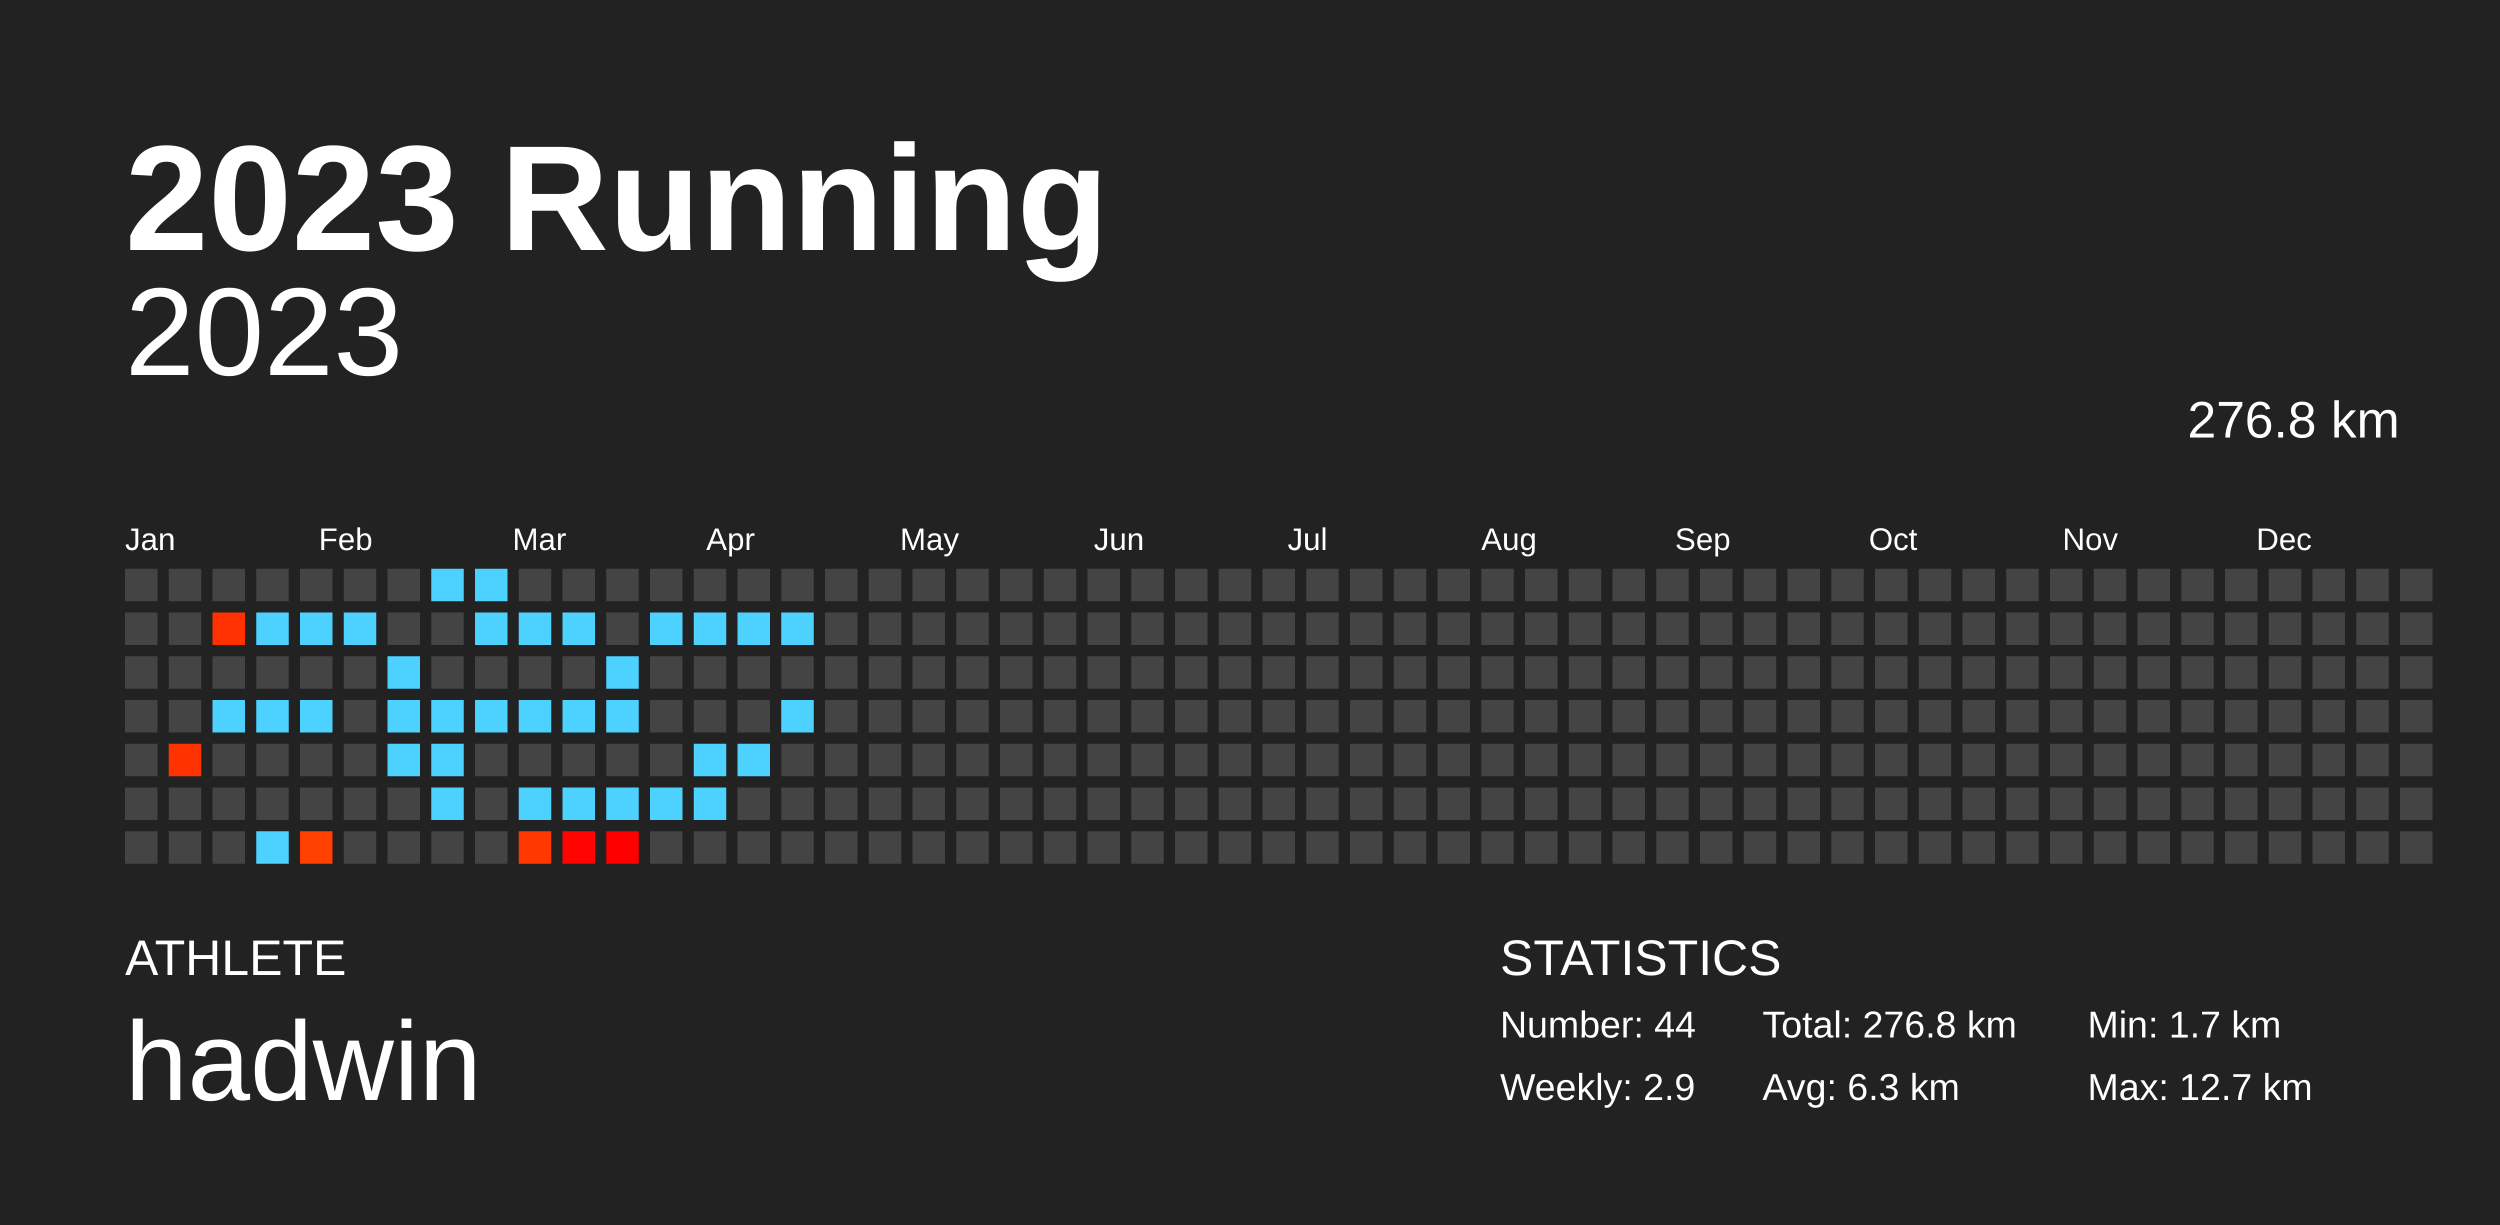
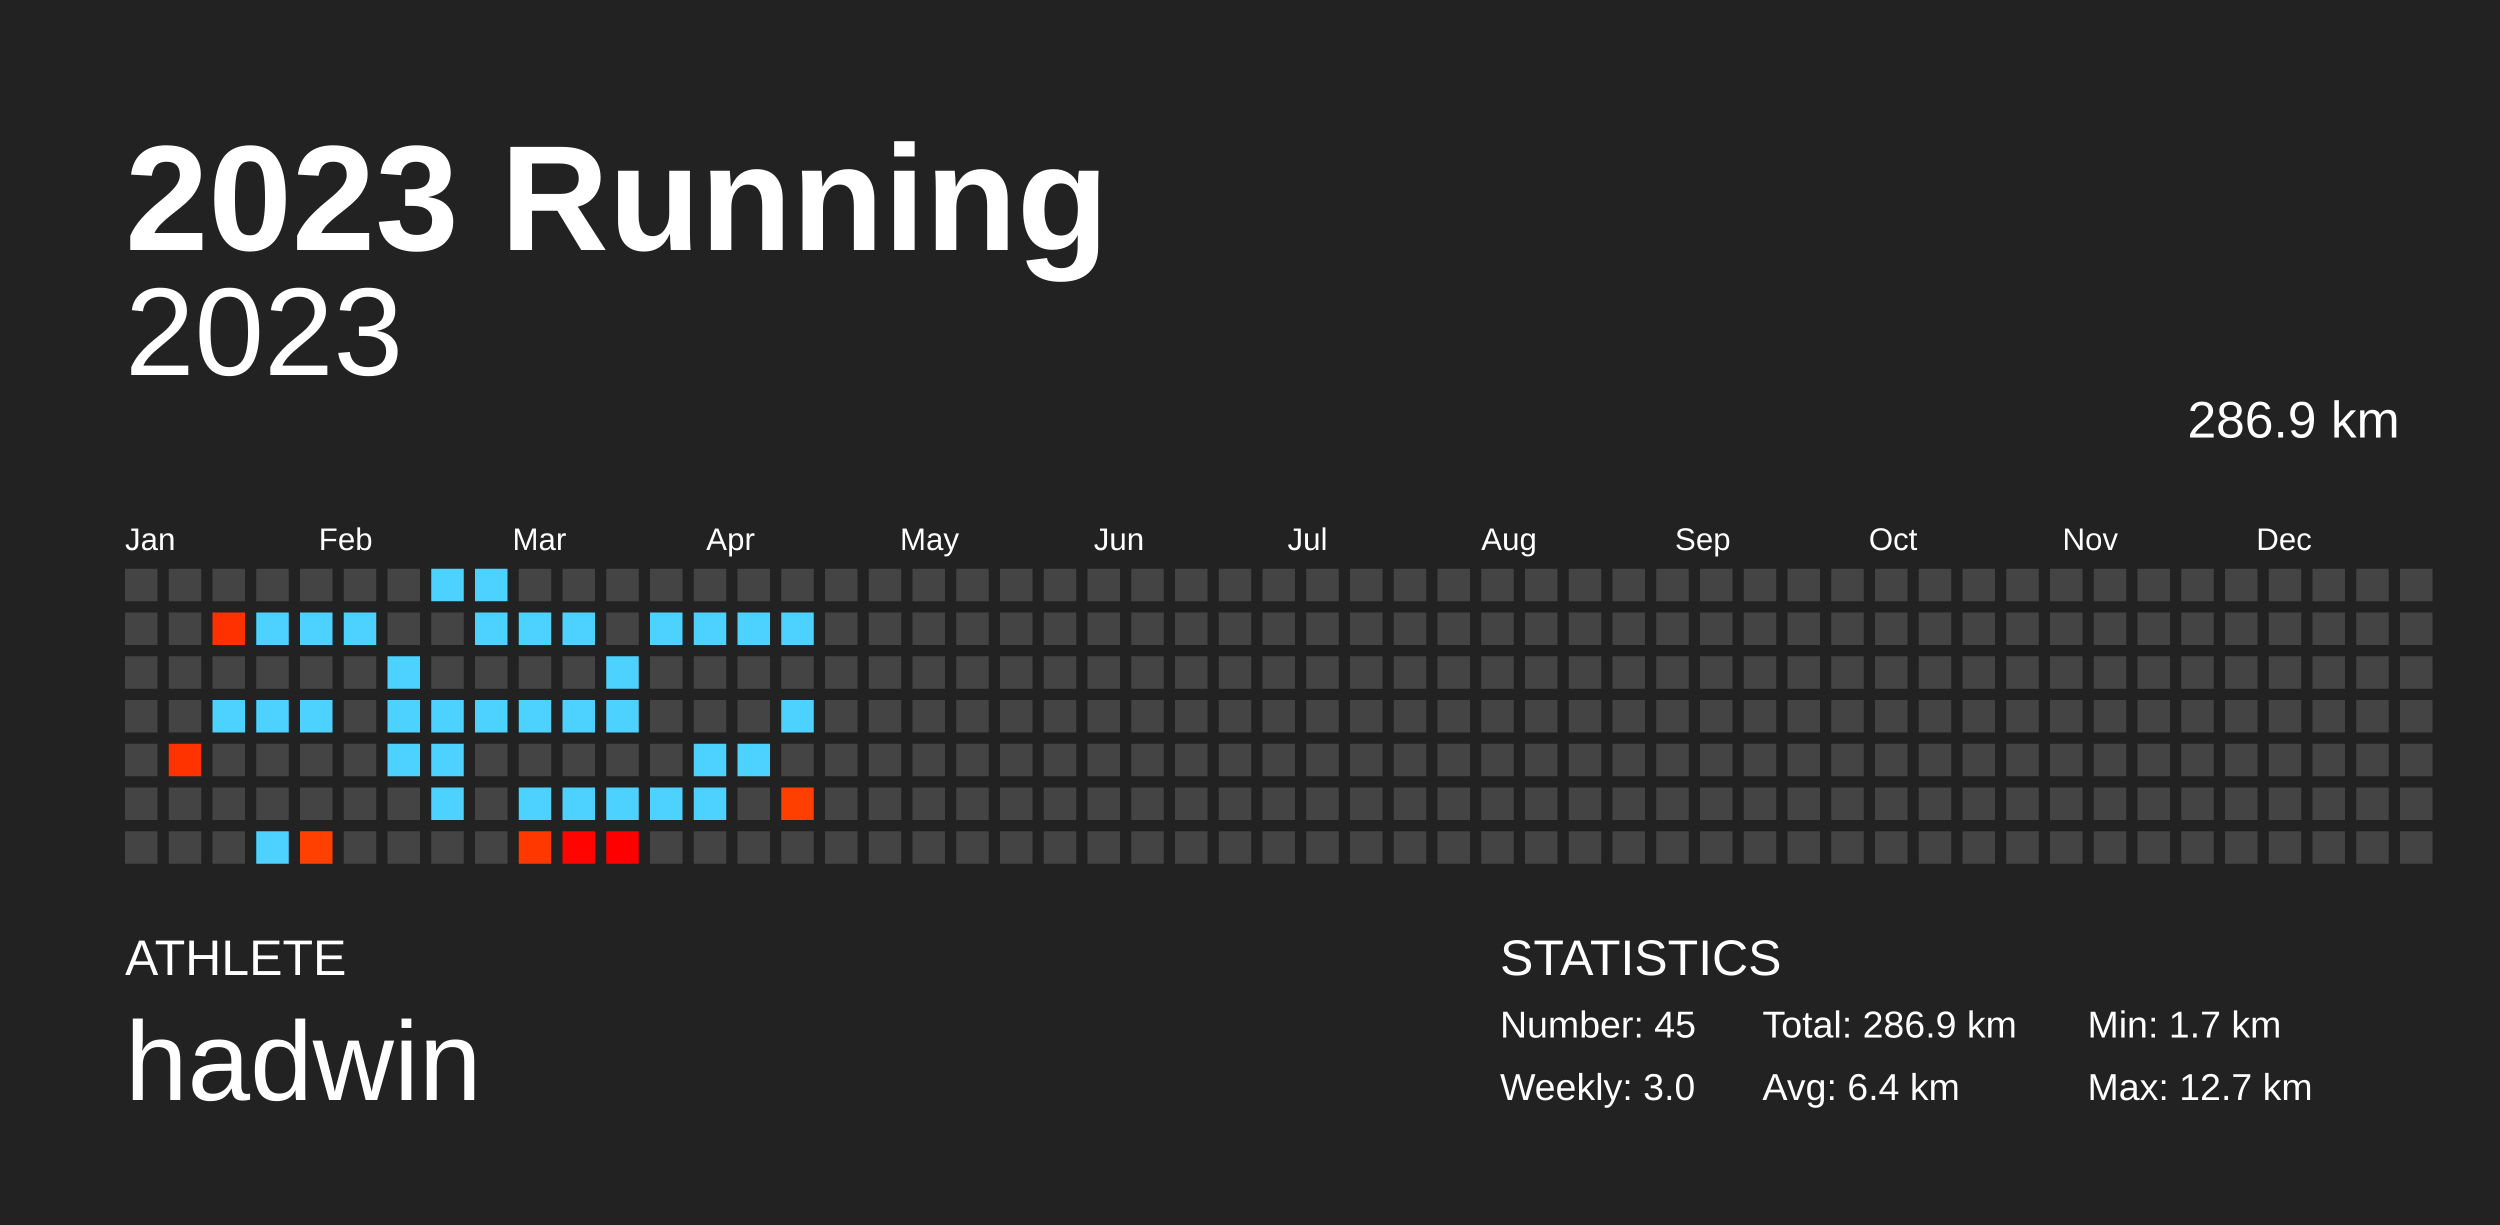
<svg xmlns="http://www.w3.org/2000/svg" baseProfile="full" height="98mm" version="1.1" viewBox="0,0,200,98" width="200mm">
  <defs />
  <rect fill="#222222" height="98" width="200" x="0" y="0" />
  <text fill="#FFFFFF" style="font-size:12px; font-family:Arial; font-weight:bold;" x="10" y="20">2023 Running</text>
  <text fill="#FFFFFF" style="font-size:4px; font-family:Arial" x="10" y="78">ATHLETE</text>
  <text fill="#FFFFFF" style="font-size:9px; font-family:Arial" x="10" y="88">hadwin</text>
  <text fill="#FFFFFF" style="font-size:4px; font-family:Arial" x="120" y="78">STATISTICS</text>
-   <text fill="#FFFFFF" style="font-size:3px; font-family:Arial" x="120" y="83">Number: 44</text>
-   <text fill="#FFFFFF" style="font-size:3px; font-family:Arial" x="120" y="88">Weekly: 2.9</text>
-   <text fill="#FFFFFF" style="font-size:3px; font-family:Arial" x="141" y="83">Total: 276.8 km</text>
-   <text fill="#FFFFFF" style="font-size:3px; font-family:Arial" x="141" y="88">Avg: 6.3 km</text>
+   <text fill="#FFFFFF" style="font-size:3px; font-family:Arial" x="120" y="83">Number: 45</text>
+   <text fill="#FFFFFF" style="font-size:3px; font-family:Arial" x="120" y="88">Weekly: 3.0</text>
+   <text fill="#FFFFFF" style="font-size:3px; font-family:Arial" x="141" y="83">Total: 286.9 km</text>
+   <text fill="#FFFFFF" style="font-size:3px; font-family:Arial" x="141" y="88">Avg: 6.4 km</text>
  <text fill="#FFFFFF" style="font-size:3px; font-family:Arial" x="167" y="83">Min: 1.7 km</text>
  <text fill="#FFFFFF" style="font-size:3px; font-family:Arial" x="167" y="88">Max: 12.7 km</text>
  <text alignment-baseline="hanging" fill="#FFFFFF" style="font-size:10.0px; font-family:Arial;" x="10" y="30">2023</text>
-   <text alignment-baseline="hanging" fill="#FFFFFF" style="font-size:4.125px; font-family:Arial;" x="175" y="35">276.8 km</text>
+   <text alignment-baseline="hanging" fill="#FFFFFF" style="font-size:4.125px; font-family:Arial;" x="175" y="35">286.9 km</text>
  <text fill="#FFFFFF" style="font-size:2.5px; font-family:Arial" x="10.0" y="44">Jan</text>
  <text fill="#FFFFFF" style="font-size:2.5px; font-family:Arial" x="25.5" y="44">Feb</text>
  <text fill="#FFFFFF" style="font-size:2.5px; font-family:Arial" x="41.0" y="44">Mar</text>
  <text fill="#FFFFFF" style="font-size:2.5px; font-family:Arial" x="56.5" y="44">Apr</text>
  <text fill="#FFFFFF" style="font-size:2.5px; font-family:Arial" x="72.0" y="44">May</text>
  <text fill="#FFFFFF" style="font-size:2.5px; font-family:Arial" x="87.5" y="44">Jun</text>
  <text fill="#FFFFFF" style="font-size:2.5px; font-family:Arial" x="103.0" y="44">Jul</text>
  <text fill="#FFFFFF" style="font-size:2.5px; font-family:Arial" x="118.5" y="44">Aug</text>
  <text fill="#FFFFFF" style="font-size:2.5px; font-family:Arial" x="134.0" y="44">Sep</text>
  <text fill="#FFFFFF" style="font-size:2.5px; font-family:Arial" x="149.5" y="44">Oct</text>
  <text fill="#FFFFFF" style="font-size:2.5px; font-family:Arial" x="165.0" y="44">Nov</text>
  <text fill="#FFFFFF" style="font-size:2.5px; font-family:Arial" x="180.5" y="44">Dec</text>
  <rect fill="#444444" height="2.6" width="2.6" x="10.0" y="45.5" />
  <rect fill="#444444" height="2.6" width="2.6" x="10.0" y="49.0" />
  <rect fill="#444444" height="2.6" width="2.6" x="10.0" y="52.5" />
  <rect fill="#444444" height="2.6" width="2.6" x="10.0" y="56.0" />
  <rect fill="#444444" height="2.6" width="2.6" x="10.0" y="59.5" />
  <rect fill="#444444" height="2.6" width="2.6" x="10.0" y="63.0" />
  <rect fill="#444444" height="2.6" width="2.6" x="10.0" y="66.5" />
  <rect fill="#444444" height="2.6" width="2.6" x="13.5" y="45.5" />
  <rect fill="#444444" height="2.6" width="2.6" x="13.5" y="49.0" />
  <rect fill="#444444" height="2.6" width="2.6" x="13.5" y="52.5" />
  <rect fill="#444444" height="2.6" width="2.6" x="13.5" y="56.0" />
  <rect fill="#ff3300" height="2.6" width="2.6" x="13.5" y="59.5" />
  <rect fill="#444444" height="2.6" width="2.6" x="13.5" y="63.0" />
  <rect fill="#444444" height="2.6" width="2.6" x="13.5" y="66.5" />
  <rect fill="#444444" height="2.6" width="2.6" x="17.0" y="45.5" />
  <rect fill="#ff3100" height="2.6" width="2.6" x="17.0" y="49.0" />
  <rect fill="#444444" height="2.6" width="2.6" x="17.0" y="52.5" />
  <rect fill="#4dd2ff" height="2.6" width="2.6" x="17.0" y="56.0" />
  <rect fill="#444444" height="2.6" width="2.6" x="17.0" y="59.5" />
  <rect fill="#444444" height="2.6" width="2.6" x="17.0" y="63.0" />
  <rect fill="#444444" height="2.6" width="2.6" x="17.0" y="66.5" />
  <rect fill="#444444" height="2.6" width="2.6" x="20.5" y="45.5" />
  <rect fill="#4dd2ff" height="2.6" width="2.6" x="20.5" y="49.0" />
  <rect fill="#444444" height="2.6" width="2.6" x="20.5" y="52.5" />
  <rect fill="#4dd2ff" height="2.6" width="2.6" x="20.5" y="56.0" />
  <rect fill="#444444" height="2.6" width="2.6" x="20.5" y="59.5" />
  <rect fill="#444444" height="2.6" width="2.6" x="20.5" y="63.0" />
  <rect fill="#4dd2ff" height="2.6" width="2.6" x="20.5" y="66.5" />
  <rect fill="#444444" height="2.6" width="2.6" x="24.0" y="45.5" />
  <rect fill="#4dd2ff" height="2.6" width="2.6" x="24.0" y="49.0" />
  <rect fill="#444444" height="2.6" width="2.6" x="24.0" y="52.5" />
  <rect fill="#4dd2ff" height="2.6" width="2.6" x="24.0" y="56.0" />
  <rect fill="#444444" height="2.6" width="2.6" x="24.0" y="59.5" />
  <rect fill="#444444" height="2.6" width="2.6" x="24.0" y="63.0" />
  <rect fill="#ff4000" height="2.6" width="2.6" x="24.0" y="66.5" />
  <rect fill="#444444" height="2.6" width="2.6" x="27.5" y="45.5" />
  <rect fill="#4dd2ff" height="2.6" width="2.6" x="27.5" y="49.0" />
  <rect fill="#444444" height="2.6" width="2.6" x="27.5" y="52.5" />
  <rect fill="#444444" height="2.6" width="2.6" x="27.5" y="56.0" />
  <rect fill="#444444" height="2.6" width="2.6" x="27.5" y="59.5" />
  <rect fill="#444444" height="2.6" width="2.6" x="27.5" y="63.0" />
  <rect fill="#444444" height="2.6" width="2.6" x="27.5" y="66.5" />
  <rect fill="#444444" height="2.6" width="2.6" x="31.0" y="45.5" />
  <rect fill="#444444" height="2.6" width="2.6" x="31.0" y="49.0" />
  <rect fill="#4dd2ff" height="2.6" width="2.6" x="31.0" y="52.5" />
  <rect fill="#4dd2ff" height="2.6" width="2.6" x="31.0" y="56.0" />
  <rect fill="#4dd2ff" height="2.6" width="2.6" x="31.0" y="59.5" />
  <rect fill="#444444" height="2.6" width="2.6" x="31.0" y="63.0" />
  <rect fill="#444444" height="2.6" width="2.6" x="31.0" y="66.5" />
  <rect fill="#4dd2ff" height="2.6" width="2.6" x="34.5" y="45.5" />
  <rect fill="#444444" height="2.6" width="2.6" x="34.5" y="49.0" />
  <rect fill="#444444" height="2.6" width="2.6" x="34.5" y="52.5" />
  <rect fill="#4dd2ff" height="2.6" width="2.6" x="34.5" y="56.0" />
  <rect fill="#4dd2ff" height="2.6" width="2.6" x="34.5" y="59.5" />
  <rect fill="#4dd2ff" height="2.6" width="2.6" x="34.5" y="63.0" />
  <rect fill="#444444" height="2.6" width="2.6" x="34.5" y="66.5" />
  <rect fill="#4dd2ff" height="2.6" width="2.6" x="38.0" y="45.5" />
  <rect fill="#4dd2ff" height="2.6" width="2.6" x="38.0" y="49.0" />
  <rect fill="#444444" height="2.6" width="2.6" x="38.0" y="52.5" />
  <rect fill="#4dd2ff" height="2.6" width="2.6" x="38.0" y="56.0" />
  <rect fill="#444444" height="2.6" width="2.6" x="38.0" y="59.5" />
  <rect fill="#444444" height="2.6" width="2.6" x="38.0" y="63.0" />
  <rect fill="#444444" height="2.6" width="2.6" x="38.0" y="66.5" />
  <rect fill="#444444" height="2.6" width="2.6" x="41.5" y="45.5" />
  <rect fill="#4dd2ff" height="2.6" width="2.6" x="41.5" y="49.0" />
  <rect fill="#444444" height="2.6" width="2.6" x="41.5" y="52.5" />
  <rect fill="#4dd2ff" height="2.6" width="2.6" x="41.5" y="56.0" />
  <rect fill="#444444" height="2.6" width="2.6" x="41.5" y="59.5" />
  <rect fill="#4dd2ff" height="2.6" width="2.6" x="41.5" y="63.0" />
  <rect fill="#ff3800" height="2.6" width="2.6" x="41.5" y="66.5" />
  <rect fill="#444444" height="2.6" width="2.6" x="45.0" y="45.5" />
  <rect fill="#4dd2ff" height="2.6" width="2.6" x="45.0" y="49.0" />
  <rect fill="#444444" height="2.6" width="2.6" x="45.0" y="52.5" />
  <rect fill="#4dd2ff" height="2.6" width="2.6" x="45.0" y="56.0" />
  <rect fill="#444444" height="2.6" width="2.6" x="45.0" y="59.5" />
  <rect fill="#4dd2ff" height="2.6" width="2.6" x="45.0" y="63.0" />
  <rect fill="#ff0400" height="2.6" width="2.6" x="45.0" y="66.5" />
  <rect fill="#444444" height="2.6" width="2.6" x="48.5" y="45.5" />
  <rect fill="#444444" height="2.6" width="2.6" x="48.5" y="49.0" />
  <rect fill="#4dd2ff" height="2.6" width="2.6" x="48.5" y="52.5" />
  <rect fill="#4dd2ff" height="2.6" width="2.6" x="48.5" y="56.0" />
  <rect fill="#444444" height="2.6" width="2.6" x="48.5" y="59.5" />
  <rect fill="#4dd2ff" height="2.6" width="2.6" x="48.5" y="63.0" />
  <rect fill="#ff0000" height="2.6" width="2.6" x="48.5" y="66.5" />
  <rect fill="#444444" height="2.6" width="2.6" x="52.0" y="45.5" />
  <rect fill="#4dd2ff" height="2.6" width="2.6" x="52.0" y="49.0" />
  <rect fill="#444444" height="2.6" width="2.6" x="52.0" y="52.5" />
  <rect fill="#444444" height="2.6" width="2.6" x="52.0" y="56.0" />
  <rect fill="#444444" height="2.6" width="2.6" x="52.0" y="59.5" />
  <rect fill="#4dd2ff" height="2.6" width="2.6" x="52.0" y="63.0" />
  <rect fill="#444444" height="2.6" width="2.6" x="52.0" y="66.5" />
  <rect fill="#444444" height="2.6" width="2.6" x="55.5" y="45.5" />
  <rect fill="#4dd2ff" height="2.6" width="2.6" x="55.5" y="49.0" />
  <rect fill="#444444" height="2.6" width="2.6" x="55.5" y="52.5" />
  <rect fill="#444444" height="2.6" width="2.6" x="55.5" y="56.0" />
  <rect fill="#4dd2ff" height="2.6" width="2.6" x="55.5" y="59.5" />
  <rect fill="#4dd2ff" height="2.6" width="2.6" x="55.5" y="63.0" />
  <rect fill="#444444" height="2.6" width="2.6" x="55.5" y="66.5" />
  <rect fill="#444444" height="2.6" width="2.6" x="59.0" y="45.5" />
  <rect fill="#4dd2ff" height="2.6" width="2.6" x="59.0" y="49.0" />
  <rect fill="#444444" height="2.6" width="2.6" x="59.0" y="52.5" />
  <rect fill="#444444" height="2.6" width="2.6" x="59.0" y="56.0" />
  <rect fill="#4dd2ff" height="2.6" width="2.6" x="59.0" y="59.5" />
  <rect fill="#444444" height="2.6" width="2.6" x="59.0" y="63.0" />
  <rect fill="#444444" height="2.6" width="2.6" x="59.0" y="66.5" />
  <rect fill="#444444" height="2.6" width="2.6" x="62.5" y="45.5" />
  <rect fill="#4dd2ff" height="2.6" width="2.6" x="62.5" y="49.0" />
  <rect fill="#444444" height="2.6" width="2.6" x="62.5" y="52.5" />
  <rect fill="#4dd2ff" height="2.6" width="2.6" x="62.5" y="56.0" />
  <rect fill="#444444" height="2.6" width="2.6" x="62.5" y="59.5" />
-   <rect fill="#444444" height="2.6" width="2.6" x="62.5" y="63.0" />
+   <rect fill="#ff3f00" height="2.6" width="2.6" x="62.5" y="63.0" />
  <rect fill="#444444" height="2.6" width="2.6" x="62.5" y="66.5" />
  <rect fill="#444444" height="2.6" width="2.6" x="66.0" y="45.5" />
  <rect fill="#444444" height="2.6" width="2.6" x="66.0" y="49.0" />
  <rect fill="#444444" height="2.6" width="2.6" x="66.0" y="52.5" />
  <rect fill="#444444" height="2.6" width="2.6" x="66.0" y="56.0" />
  <rect fill="#444444" height="2.6" width="2.6" x="66.0" y="59.5" />
  <rect fill="#444444" height="2.6" width="2.6" x="66.0" y="63.0" />
  <rect fill="#444444" height="2.6" width="2.6" x="66.0" y="66.5" />
  <rect fill="#444444" height="2.6" width="2.6" x="69.5" y="45.5" />
  <rect fill="#444444" height="2.6" width="2.6" x="69.5" y="49.0" />
  <rect fill="#444444" height="2.6" width="2.6" x="69.5" y="52.5" />
  <rect fill="#444444" height="2.6" width="2.6" x="69.5" y="56.0" />
  <rect fill="#444444" height="2.6" width="2.6" x="69.5" y="59.5" />
  <rect fill="#444444" height="2.6" width="2.6" x="69.5" y="63.0" />
  <rect fill="#444444" height="2.6" width="2.6" x="69.5" y="66.5" />
  <rect fill="#444444" height="2.6" width="2.6" x="73.0" y="45.5" />
  <rect fill="#444444" height="2.6" width="2.6" x="73.0" y="49.0" />
  <rect fill="#444444" height="2.6" width="2.6" x="73.0" y="52.5" />
  <rect fill="#444444" height="2.6" width="2.6" x="73.0" y="56.0" />
  <rect fill="#444444" height="2.6" width="2.6" x="73.0" y="59.5" />
  <rect fill="#444444" height="2.6" width="2.6" x="73.0" y="63.0" />
  <rect fill="#444444" height="2.6" width="2.6" x="73.0" y="66.5" />
  <rect fill="#444444" height="2.6" width="2.6" x="76.5" y="45.5" />
  <rect fill="#444444" height="2.6" width="2.6" x="76.5" y="49.0" />
  <rect fill="#444444" height="2.6" width="2.6" x="76.5" y="52.5" />
  <rect fill="#444444" height="2.6" width="2.6" x="76.5" y="56.0" />
  <rect fill="#444444" height="2.6" width="2.6" x="76.5" y="59.5" />
  <rect fill="#444444" height="2.6" width="2.6" x="76.5" y="63.0" />
  <rect fill="#444444" height="2.6" width="2.6" x="76.5" y="66.5" />
  <rect fill="#444444" height="2.6" width="2.6" x="80.0" y="45.5" />
  <rect fill="#444444" height="2.6" width="2.6" x="80.0" y="49.0" />
  <rect fill="#444444" height="2.6" width="2.6" x="80.0" y="52.5" />
  <rect fill="#444444" height="2.6" width="2.6" x="80.0" y="56.0" />
  <rect fill="#444444" height="2.6" width="2.6" x="80.0" y="59.5" />
  <rect fill="#444444" height="2.6" width="2.6" x="80.0" y="63.0" />
  <rect fill="#444444" height="2.6" width="2.6" x="80.0" y="66.5" />
  <rect fill="#444444" height="2.6" width="2.6" x="83.5" y="45.5" />
  <rect fill="#444444" height="2.6" width="2.6" x="83.5" y="49.0" />
  <rect fill="#444444" height="2.6" width="2.6" x="83.5" y="52.5" />
  <rect fill="#444444" height="2.6" width="2.6" x="83.5" y="56.0" />
  <rect fill="#444444" height="2.6" width="2.6" x="83.5" y="59.5" />
  <rect fill="#444444" height="2.6" width="2.6" x="83.5" y="63.0" />
  <rect fill="#444444" height="2.6" width="2.6" x="83.5" y="66.5" />
  <rect fill="#444444" height="2.6" width="2.6" x="87.0" y="45.5" />
  <rect fill="#444444" height="2.6" width="2.6" x="87.0" y="49.0" />
  <rect fill="#444444" height="2.6" width="2.6" x="87.0" y="52.5" />
  <rect fill="#444444" height="2.6" width="2.6" x="87.0" y="56.0" />
  <rect fill="#444444" height="2.6" width="2.6" x="87.0" y="59.5" />
  <rect fill="#444444" height="2.6" width="2.6" x="87.0" y="63.0" />
  <rect fill="#444444" height="2.6" width="2.6" x="87.0" y="66.5" />
  <rect fill="#444444" height="2.6" width="2.6" x="90.5" y="45.5" />
  <rect fill="#444444" height="2.6" width="2.6" x="90.5" y="49.0" />
  <rect fill="#444444" height="2.6" width="2.6" x="90.5" y="52.5" />
  <rect fill="#444444" height="2.6" width="2.6" x="90.5" y="56.0" />
  <rect fill="#444444" height="2.6" width="2.6" x="90.5" y="59.5" />
  <rect fill="#444444" height="2.6" width="2.6" x="90.5" y="63.0" />
  <rect fill="#444444" height="2.6" width="2.6" x="90.5" y="66.5" />
  <rect fill="#444444" height="2.6" width="2.6" x="94.0" y="45.5" />
  <rect fill="#444444" height="2.6" width="2.6" x="94.0" y="49.0" />
  <rect fill="#444444" height="2.6" width="2.6" x="94.0" y="52.5" />
  <rect fill="#444444" height="2.6" width="2.6" x="94.0" y="56.0" />
  <rect fill="#444444" height="2.6" width="2.6" x="94.0" y="59.5" />
  <rect fill="#444444" height="2.6" width="2.6" x="94.0" y="63.0" />
  <rect fill="#444444" height="2.6" width="2.6" x="94.0" y="66.5" />
  <rect fill="#444444" height="2.6" width="2.6" x="97.5" y="45.5" />
  <rect fill="#444444" height="2.6" width="2.6" x="97.5" y="49.0" />
  <rect fill="#444444" height="2.6" width="2.6" x="97.5" y="52.5" />
  <rect fill="#444444" height="2.6" width="2.6" x="97.5" y="56.0" />
  <rect fill="#444444" height="2.6" width="2.6" x="97.5" y="59.5" />
  <rect fill="#444444" height="2.6" width="2.6" x="97.5" y="63.0" />
  <rect fill="#444444" height="2.6" width="2.6" x="97.5" y="66.5" />
  <rect fill="#444444" height="2.6" width="2.6" x="101.0" y="45.5" />
  <rect fill="#444444" height="2.6" width="2.6" x="101.0" y="49.0" />
  <rect fill="#444444" height="2.6" width="2.6" x="101.0" y="52.5" />
  <rect fill="#444444" height="2.6" width="2.6" x="101.0" y="56.0" />
  <rect fill="#444444" height="2.6" width="2.6" x="101.0" y="59.5" />
  <rect fill="#444444" height="2.6" width="2.6" x="101.0" y="63.0" />
  <rect fill="#444444" height="2.6" width="2.6" x="101.0" y="66.5" />
  <rect fill="#444444" height="2.6" width="2.6" x="104.5" y="45.5" />
  <rect fill="#444444" height="2.6" width="2.6" x="104.5" y="49.0" />
  <rect fill="#444444" height="2.6" width="2.6" x="104.5" y="52.5" />
  <rect fill="#444444" height="2.6" width="2.6" x="104.5" y="56.0" />
  <rect fill="#444444" height="2.6" width="2.6" x="104.5" y="59.5" />
  <rect fill="#444444" height="2.6" width="2.6" x="104.5" y="63.0" />
  <rect fill="#444444" height="2.6" width="2.6" x="104.5" y="66.5" />
  <rect fill="#444444" height="2.6" width="2.6" x="108.0" y="45.5" />
  <rect fill="#444444" height="2.6" width="2.6" x="108.0" y="49.0" />
  <rect fill="#444444" height="2.6" width="2.6" x="108.0" y="52.5" />
  <rect fill="#444444" height="2.6" width="2.6" x="108.0" y="56.0" />
  <rect fill="#444444" height="2.6" width="2.6" x="108.0" y="59.5" />
  <rect fill="#444444" height="2.6" width="2.6" x="108.0" y="63.0" />
  <rect fill="#444444" height="2.6" width="2.6" x="108.0" y="66.5" />
  <rect fill="#444444" height="2.6" width="2.6" x="111.5" y="45.5" />
  <rect fill="#444444" height="2.6" width="2.6" x="111.5" y="49.0" />
  <rect fill="#444444" height="2.6" width="2.6" x="111.5" y="52.5" />
  <rect fill="#444444" height="2.6" width="2.6" x="111.5" y="56.0" />
  <rect fill="#444444" height="2.6" width="2.6" x="111.5" y="59.5" />
  <rect fill="#444444" height="2.6" width="2.6" x="111.5" y="63.0" />
  <rect fill="#444444" height="2.6" width="2.6" x="111.5" y="66.5" />
  <rect fill="#444444" height="2.6" width="2.6" x="115.0" y="45.5" />
  <rect fill="#444444" height="2.6" width="2.6" x="115.0" y="49.0" />
  <rect fill="#444444" height="2.6" width="2.6" x="115.0" y="52.5" />
  <rect fill="#444444" height="2.6" width="2.6" x="115.0" y="56.0" />
  <rect fill="#444444" height="2.6" width="2.6" x="115.0" y="59.5" />
  <rect fill="#444444" height="2.6" width="2.6" x="115.0" y="63.0" />
  <rect fill="#444444" height="2.6" width="2.6" x="115.0" y="66.5" />
  <rect fill="#444444" height="2.6" width="2.6" x="118.5" y="45.5" />
  <rect fill="#444444" height="2.6" width="2.6" x="118.5" y="49.0" />
  <rect fill="#444444" height="2.6" width="2.6" x="118.5" y="52.5" />
  <rect fill="#444444" height="2.6" width="2.6" x="118.5" y="56.0" />
  <rect fill="#444444" height="2.6" width="2.6" x="118.5" y="59.5" />
  <rect fill="#444444" height="2.6" width="2.6" x="118.5" y="63.0" />
  <rect fill="#444444" height="2.6" width="2.6" x="118.5" y="66.5" />
  <rect fill="#444444" height="2.6" width="2.6" x="122.0" y="45.5" />
  <rect fill="#444444" height="2.6" width="2.6" x="122.0" y="49.0" />
  <rect fill="#444444" height="2.6" width="2.6" x="122.0" y="52.5" />
  <rect fill="#444444" height="2.6" width="2.6" x="122.0" y="56.0" />
  <rect fill="#444444" height="2.6" width="2.6" x="122.0" y="59.5" />
  <rect fill="#444444" height="2.6" width="2.6" x="122.0" y="63.0" />
  <rect fill="#444444" height="2.6" width="2.6" x="122.0" y="66.5" />
  <rect fill="#444444" height="2.6" width="2.6" x="125.5" y="45.5" />
  <rect fill="#444444" height="2.6" width="2.6" x="125.5" y="49.0" />
  <rect fill="#444444" height="2.6" width="2.6" x="125.5" y="52.5" />
  <rect fill="#444444" height="2.6" width="2.6" x="125.5" y="56.0" />
  <rect fill="#444444" height="2.6" width="2.6" x="125.5" y="59.5" />
  <rect fill="#444444" height="2.6" width="2.6" x="125.5" y="63.0" />
  <rect fill="#444444" height="2.6" width="2.6" x="125.5" y="66.5" />
  <rect fill="#444444" height="2.6" width="2.6" x="129.0" y="45.5" />
  <rect fill="#444444" height="2.6" width="2.6" x="129.0" y="49.0" />
  <rect fill="#444444" height="2.6" width="2.6" x="129.0" y="52.5" />
  <rect fill="#444444" height="2.6" width="2.6" x="129.0" y="56.0" />
  <rect fill="#444444" height="2.6" width="2.6" x="129.0" y="59.5" />
  <rect fill="#444444" height="2.6" width="2.6" x="129.0" y="63.0" />
  <rect fill="#444444" height="2.6" width="2.6" x="129.0" y="66.5" />
  <rect fill="#444444" height="2.6" width="2.6" x="132.5" y="45.5" />
  <rect fill="#444444" height="2.6" width="2.6" x="132.5" y="49.0" />
  <rect fill="#444444" height="2.6" width="2.6" x="132.5" y="52.5" />
  <rect fill="#444444" height="2.6" width="2.6" x="132.5" y="56.0" />
  <rect fill="#444444" height="2.6" width="2.6" x="132.5" y="59.5" />
  <rect fill="#444444" height="2.6" width="2.6" x="132.5" y="63.0" />
  <rect fill="#444444" height="2.6" width="2.6" x="132.5" y="66.5" />
  <rect fill="#444444" height="2.6" width="2.6" x="136.0" y="45.5" />
  <rect fill="#444444" height="2.6" width="2.6" x="136.0" y="49.0" />
  <rect fill="#444444" height="2.6" width="2.6" x="136.0" y="52.5" />
  <rect fill="#444444" height="2.6" width="2.6" x="136.0" y="56.0" />
  <rect fill="#444444" height="2.6" width="2.6" x="136.0" y="59.5" />
  <rect fill="#444444" height="2.6" width="2.6" x="136.0" y="63.0" />
  <rect fill="#444444" height="2.6" width="2.6" x="136.0" y="66.5" />
  <rect fill="#444444" height="2.6" width="2.6" x="139.5" y="45.5" />
  <rect fill="#444444" height="2.6" width="2.6" x="139.5" y="49.0" />
  <rect fill="#444444" height="2.6" width="2.6" x="139.5" y="52.5" />
  <rect fill="#444444" height="2.6" width="2.6" x="139.5" y="56.0" />
  <rect fill="#444444" height="2.6" width="2.6" x="139.5" y="59.5" />
  <rect fill="#444444" height="2.6" width="2.6" x="139.5" y="63.0" />
  <rect fill="#444444" height="2.6" width="2.6" x="139.5" y="66.5" />
  <rect fill="#444444" height="2.6" width="2.6" x="143.0" y="45.5" />
  <rect fill="#444444" height="2.6" width="2.6" x="143.0" y="49.0" />
  <rect fill="#444444" height="2.6" width="2.6" x="143.0" y="52.5" />
  <rect fill="#444444" height="2.6" width="2.6" x="143.0" y="56.0" />
  <rect fill="#444444" height="2.6" width="2.6" x="143.0" y="59.5" />
  <rect fill="#444444" height="2.6" width="2.6" x="143.0" y="63.0" />
  <rect fill="#444444" height="2.6" width="2.6" x="143.0" y="66.5" />
  <rect fill="#444444" height="2.6" width="2.6" x="146.5" y="45.5" />
  <rect fill="#444444" height="2.6" width="2.6" x="146.5" y="49.0" />
  <rect fill="#444444" height="2.6" width="2.6" x="146.5" y="52.5" />
  <rect fill="#444444" height="2.6" width="2.6" x="146.5" y="56.0" />
  <rect fill="#444444" height="2.6" width="2.6" x="146.5" y="59.5" />
  <rect fill="#444444" height="2.6" width="2.6" x="146.5" y="63.0" />
  <rect fill="#444444" height="2.6" width="2.6" x="146.5" y="66.5" />
  <rect fill="#444444" height="2.6" width="2.6" x="150.0" y="45.5" />
  <rect fill="#444444" height="2.6" width="2.6" x="150.0" y="49.0" />
  <rect fill="#444444" height="2.6" width="2.6" x="150.0" y="52.5" />
  <rect fill="#444444" height="2.6" width="2.6" x="150.0" y="56.0" />
  <rect fill="#444444" height="2.6" width="2.6" x="150.0" y="59.5" />
  <rect fill="#444444" height="2.6" width="2.6" x="150.0" y="63.0" />
  <rect fill="#444444" height="2.6" width="2.6" x="150.0" y="66.5" />
  <rect fill="#444444" height="2.6" width="2.6" x="153.5" y="45.5" />
  <rect fill="#444444" height="2.6" width="2.6" x="153.5" y="49.0" />
  <rect fill="#444444" height="2.6" width="2.6" x="153.5" y="52.5" />
  <rect fill="#444444" height="2.6" width="2.6" x="153.5" y="56.0" />
  <rect fill="#444444" height="2.6" width="2.6" x="153.5" y="59.5" />
  <rect fill="#444444" height="2.6" width="2.6" x="153.5" y="63.0" />
  <rect fill="#444444" height="2.6" width="2.6" x="153.5" y="66.5" />
  <rect fill="#444444" height="2.6" width="2.6" x="157.0" y="45.5" />
  <rect fill="#444444" height="2.6" width="2.6" x="157.0" y="49.0" />
  <rect fill="#444444" height="2.6" width="2.6" x="157.0" y="52.5" />
  <rect fill="#444444" height="2.6" width="2.6" x="157.0" y="56.0" />
  <rect fill="#444444" height="2.6" width="2.6" x="157.0" y="59.5" />
  <rect fill="#444444" height="2.6" width="2.6" x="157.0" y="63.0" />
  <rect fill="#444444" height="2.6" width="2.6" x="157.0" y="66.5" />
  <rect fill="#444444" height="2.6" width="2.6" x="160.5" y="45.5" />
  <rect fill="#444444" height="2.6" width="2.6" x="160.5" y="49.0" />
  <rect fill="#444444" height="2.6" width="2.6" x="160.5" y="52.5" />
  <rect fill="#444444" height="2.6" width="2.6" x="160.5" y="56.0" />
  <rect fill="#444444" height="2.6" width="2.6" x="160.5" y="59.5" />
  <rect fill="#444444" height="2.6" width="2.6" x="160.5" y="63.0" />
  <rect fill="#444444" height="2.6" width="2.6" x="160.5" y="66.5" />
  <rect fill="#444444" height="2.6" width="2.6" x="164.0" y="45.5" />
  <rect fill="#444444" height="2.6" width="2.6" x="164.0" y="49.0" />
  <rect fill="#444444" height="2.6" width="2.6" x="164.0" y="52.5" />
  <rect fill="#444444" height="2.6" width="2.6" x="164.0" y="56.0" />
  <rect fill="#444444" height="2.6" width="2.6" x="164.0" y="59.5" />
  <rect fill="#444444" height="2.6" width="2.6" x="164.0" y="63.0" />
  <rect fill="#444444" height="2.6" width="2.6" x="164.0" y="66.5" />
  <rect fill="#444444" height="2.6" width="2.6" x="167.5" y="45.5" />
  <rect fill="#444444" height="2.6" width="2.6" x="167.5" y="49.0" />
  <rect fill="#444444" height="2.6" width="2.6" x="167.5" y="52.5" />
  <rect fill="#444444" height="2.6" width="2.6" x="167.5" y="56.0" />
  <rect fill="#444444" height="2.6" width="2.6" x="167.5" y="59.5" />
  <rect fill="#444444" height="2.6" width="2.6" x="167.5" y="63.0" />
  <rect fill="#444444" height="2.6" width="2.6" x="167.5" y="66.5" />
  <rect fill="#444444" height="2.6" width="2.6" x="171.0" y="45.5" />
  <rect fill="#444444" height="2.6" width="2.6" x="171.0" y="49.0" />
  <rect fill="#444444" height="2.6" width="2.6" x="171.0" y="52.5" />
  <rect fill="#444444" height="2.6" width="2.6" x="171.0" y="56.0" />
  <rect fill="#444444" height="2.6" width="2.6" x="171.0" y="59.5" />
  <rect fill="#444444" height="2.6" width="2.6" x="171.0" y="63.0" />
  <rect fill="#444444" height="2.6" width="2.6" x="171.0" y="66.5" />
  <rect fill="#444444" height="2.6" width="2.6" x="174.5" y="45.5" />
  <rect fill="#444444" height="2.6" width="2.6" x="174.5" y="49.0" />
  <rect fill="#444444" height="2.6" width="2.6" x="174.5" y="52.5" />
  <rect fill="#444444" height="2.6" width="2.6" x="174.5" y="56.0" />
  <rect fill="#444444" height="2.6" width="2.6" x="174.5" y="59.5" />
  <rect fill="#444444" height="2.6" width="2.6" x="174.5" y="63.0" />
  <rect fill="#444444" height="2.6" width="2.6" x="174.5" y="66.5" />
  <rect fill="#444444" height="2.6" width="2.6" x="178.0" y="45.5" />
  <rect fill="#444444" height="2.6" width="2.6" x="178.0" y="49.0" />
  <rect fill="#444444" height="2.6" width="2.6" x="178.0" y="52.5" />
  <rect fill="#444444" height="2.6" width="2.6" x="178.0" y="56.0" />
  <rect fill="#444444" height="2.6" width="2.6" x="178.0" y="59.5" />
  <rect fill="#444444" height="2.6" width="2.6" x="178.0" y="63.0" />
  <rect fill="#444444" height="2.6" width="2.6" x="178.0" y="66.5" />
  <rect fill="#444444" height="2.6" width="2.6" x="181.5" y="45.5" />
  <rect fill="#444444" height="2.6" width="2.6" x="181.5" y="49.0" />
  <rect fill="#444444" height="2.6" width="2.6" x="181.5" y="52.5" />
  <rect fill="#444444" height="2.6" width="2.6" x="181.5" y="56.0" />
  <rect fill="#444444" height="2.6" width="2.6" x="181.5" y="59.5" />
  <rect fill="#444444" height="2.6" width="2.6" x="181.5" y="63.0" />
  <rect fill="#444444" height="2.6" width="2.6" x="181.5" y="66.5" />
  <rect fill="#444444" height="2.6" width="2.6" x="185.0" y="45.5" />
  <rect fill="#444444" height="2.6" width="2.6" x="185.0" y="49.0" />
  <rect fill="#444444" height="2.6" width="2.6" x="185.0" y="52.5" />
  <rect fill="#444444" height="2.6" width="2.6" x="185.0" y="56.0" />
  <rect fill="#444444" height="2.6" width="2.6" x="185.0" y="59.5" />
  <rect fill="#444444" height="2.6" width="2.6" x="185.0" y="63.0" />
  <rect fill="#444444" height="2.6" width="2.6" x="185.0" y="66.5" />
  <rect fill="#444444" height="2.6" width="2.6" x="188.5" y="45.5" />
  <rect fill="#444444" height="2.6" width="2.6" x="188.5" y="49.0" />
  <rect fill="#444444" height="2.6" width="2.6" x="188.5" y="52.5" />
  <rect fill="#444444" height="2.6" width="2.6" x="188.5" y="56.0" />
  <rect fill="#444444" height="2.6" width="2.6" x="188.5" y="59.5" />
  <rect fill="#444444" height="2.6" width="2.6" x="188.5" y="63.0" />
  <rect fill="#444444" height="2.6" width="2.6" x="188.5" y="66.5" />
  <rect fill="#444444" height="2.6" width="2.6" x="192.0" y="45.5" />
  <rect fill="#444444" height="2.6" width="2.6" x="192.0" y="49.0" />
  <rect fill="#444444" height="2.6" width="2.6" x="192.0" y="52.5" />
  <rect fill="#444444" height="2.6" width="2.6" x="192.0" y="56.0" />
  <rect fill="#444444" height="2.6" width="2.6" x="192.0" y="59.5" />
  <rect fill="#444444" height="2.6" width="2.6" x="192.0" y="63.0" />
  <rect fill="#444444" height="2.6" width="2.6" x="192.0" y="66.5" />
</svg>
